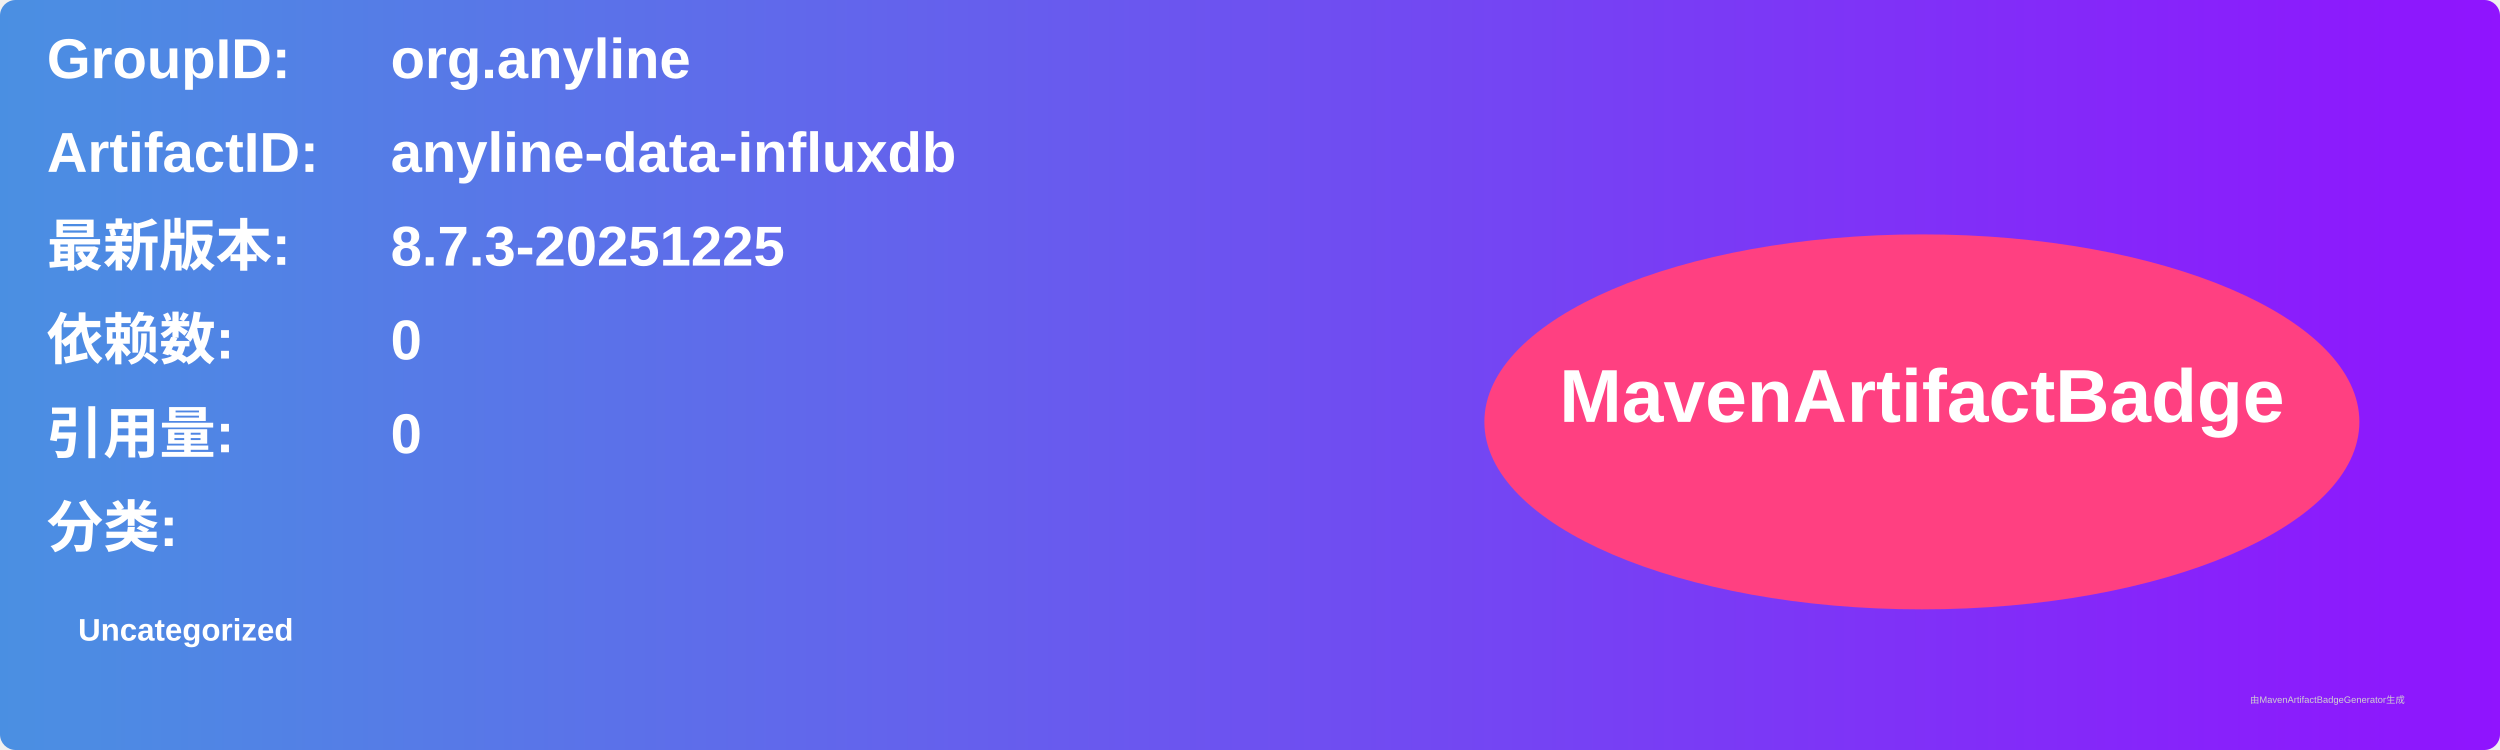
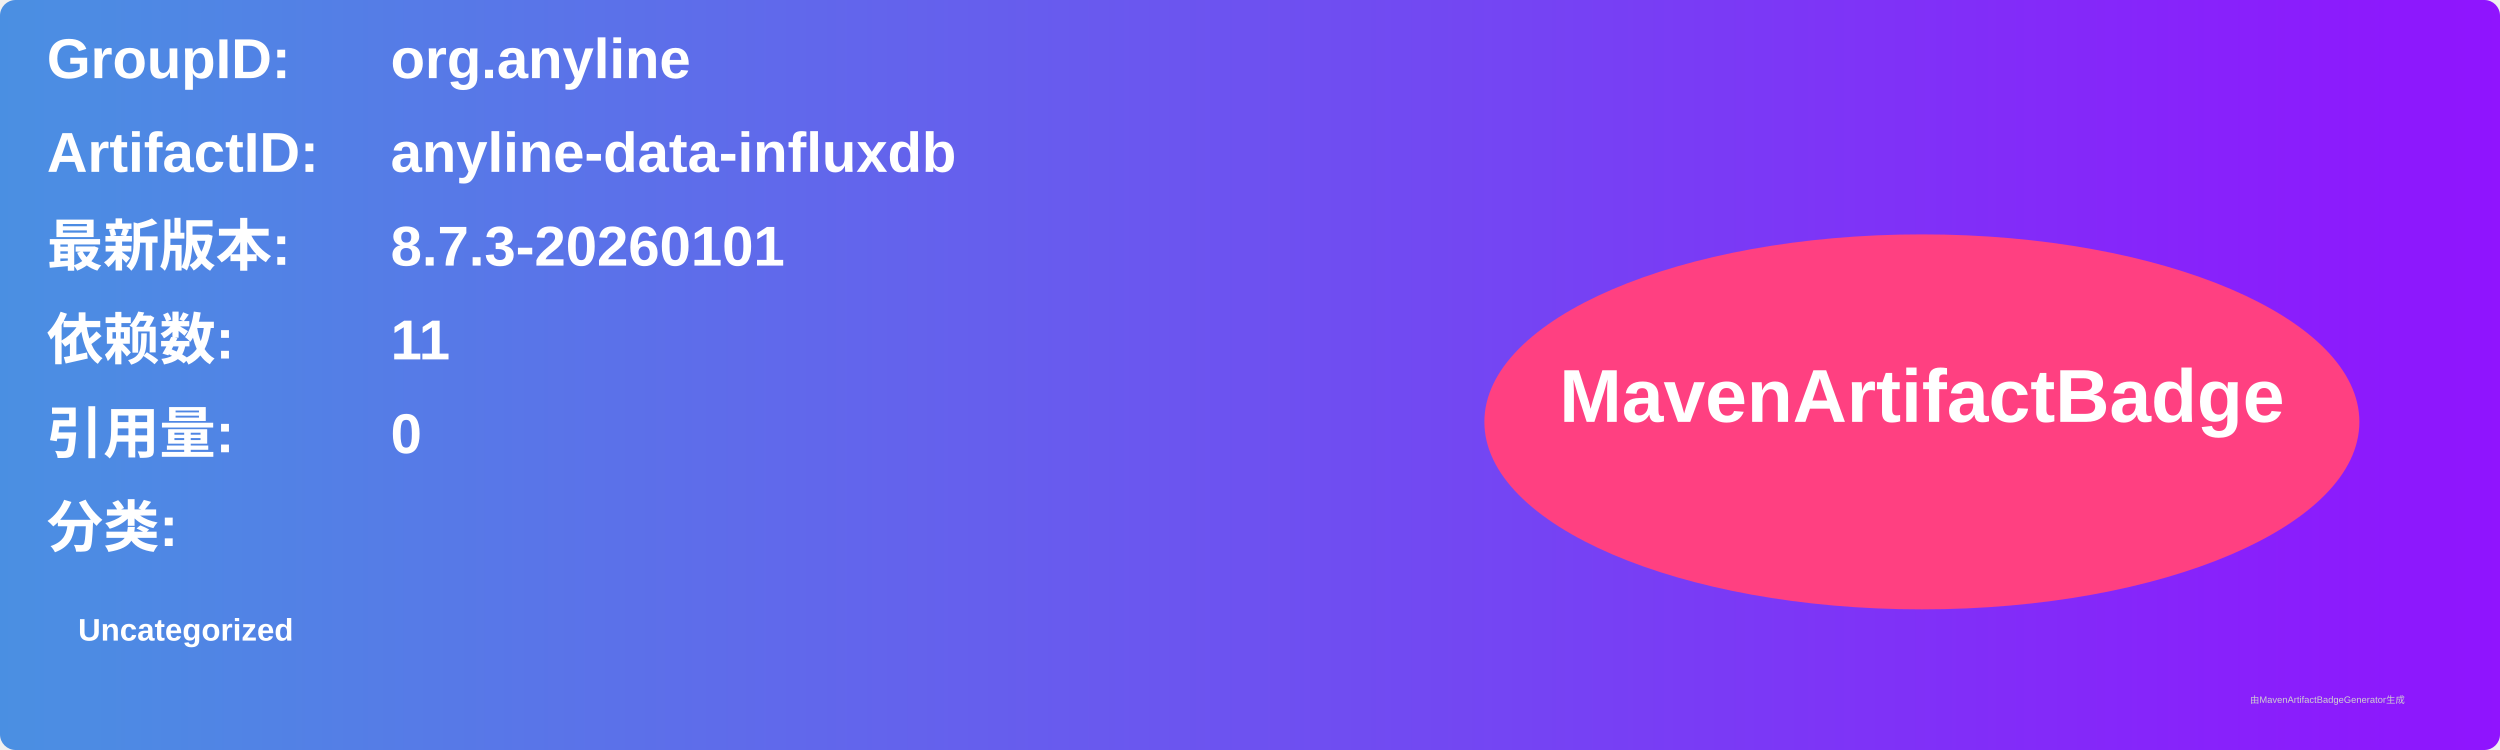
<svg xmlns="http://www.w3.org/2000/svg" width="800" height="240" viewBox="0 0 800 240">
  <linearGradient id="grad" x1="0%" y1="0%" x2="100%" y2="0%">
    <stop offset="0%" stop-color="#4a90e2" />
    <stop offset="100%" stop-color="#9013fe" />
  </linearGradient>
  <rect width="100%" height="100%" rx="5" ry="5" fill="url(#grad)" />
  <g transform="translate(15, 15)">
    <text x="0" y="10" font-family="Arial" font-size="18" fill="white" font-weight="bold" width="260">GroupID:</text>
    <text x="110" y="10" font-family="Arial" font-size="18" fill="white" font-weight="bold" width="460">org.anyline</text>
    <text x="0" y="40" font-family="Arial" font-size="18" fill="white" font-weight="bold" width="260">ArtifactID:</text>
    <text x="110" y="40" font-family="Arial" font-size="18" fill="white" font-weight="bold" width="460">anyline-data-influxdb</text>
    <text x="0" y="70" font-family="Arial" font-size="18" fill="white" font-weight="bold">最新版本:</text>
    <text x="110" y="70" font-family="Arial" font-size="18" fill="white" font-weight="bold">
-       <tspan font-weight="bold">8.7.3-20251225</tspan>
+       <tspan font-weight="bold">8.7.3-20260101</tspan>
    </text>
    <text x="0" y="100" font-family="Arial" font-size="18" fill="white" font-weight="bold">依赖数: </text>
    <text x="110" y="100" font-family="Arial" font-size="18" fill="white">
-       <tspan font-weight="bold">0</tspan>
+       <tspan font-weight="bold">11</tspan>
    </text>
    <text x="0" y="130" font-family="Arial" font-size="18" fill="white" font-weight="bold">引用量: </text>
    <text x="110" y="130" font-family="Arial" font-size="18" fill="white">
      <tspan font-weight="bold">0</tspan>
    </text>
    <text x="0" y="160" font-family="Arial" font-size="18" fill="white" font-weight="bold">分类:</text>
    <text x="10" y="190" font-family="Arial" font-size="10" fill="white">
      <tspan font-weight="bold">Uncategorized</tspan>
    </text>
    <ellipse cx="600" cy="120" rx="140" ry="60" fill="#ff4081" />
    <text x="600" y="120" text-anchor="middle" font-family="Arial" font-size="24" fill="white" font-weight="bold">MavenArtifactBadge</text>
  </g>
  <text x="720" y="225" font-family="Arial" font-size="3" fill="#d0d0d0">由MavenArtifactBadgeGenerator生成</text>
</svg>
